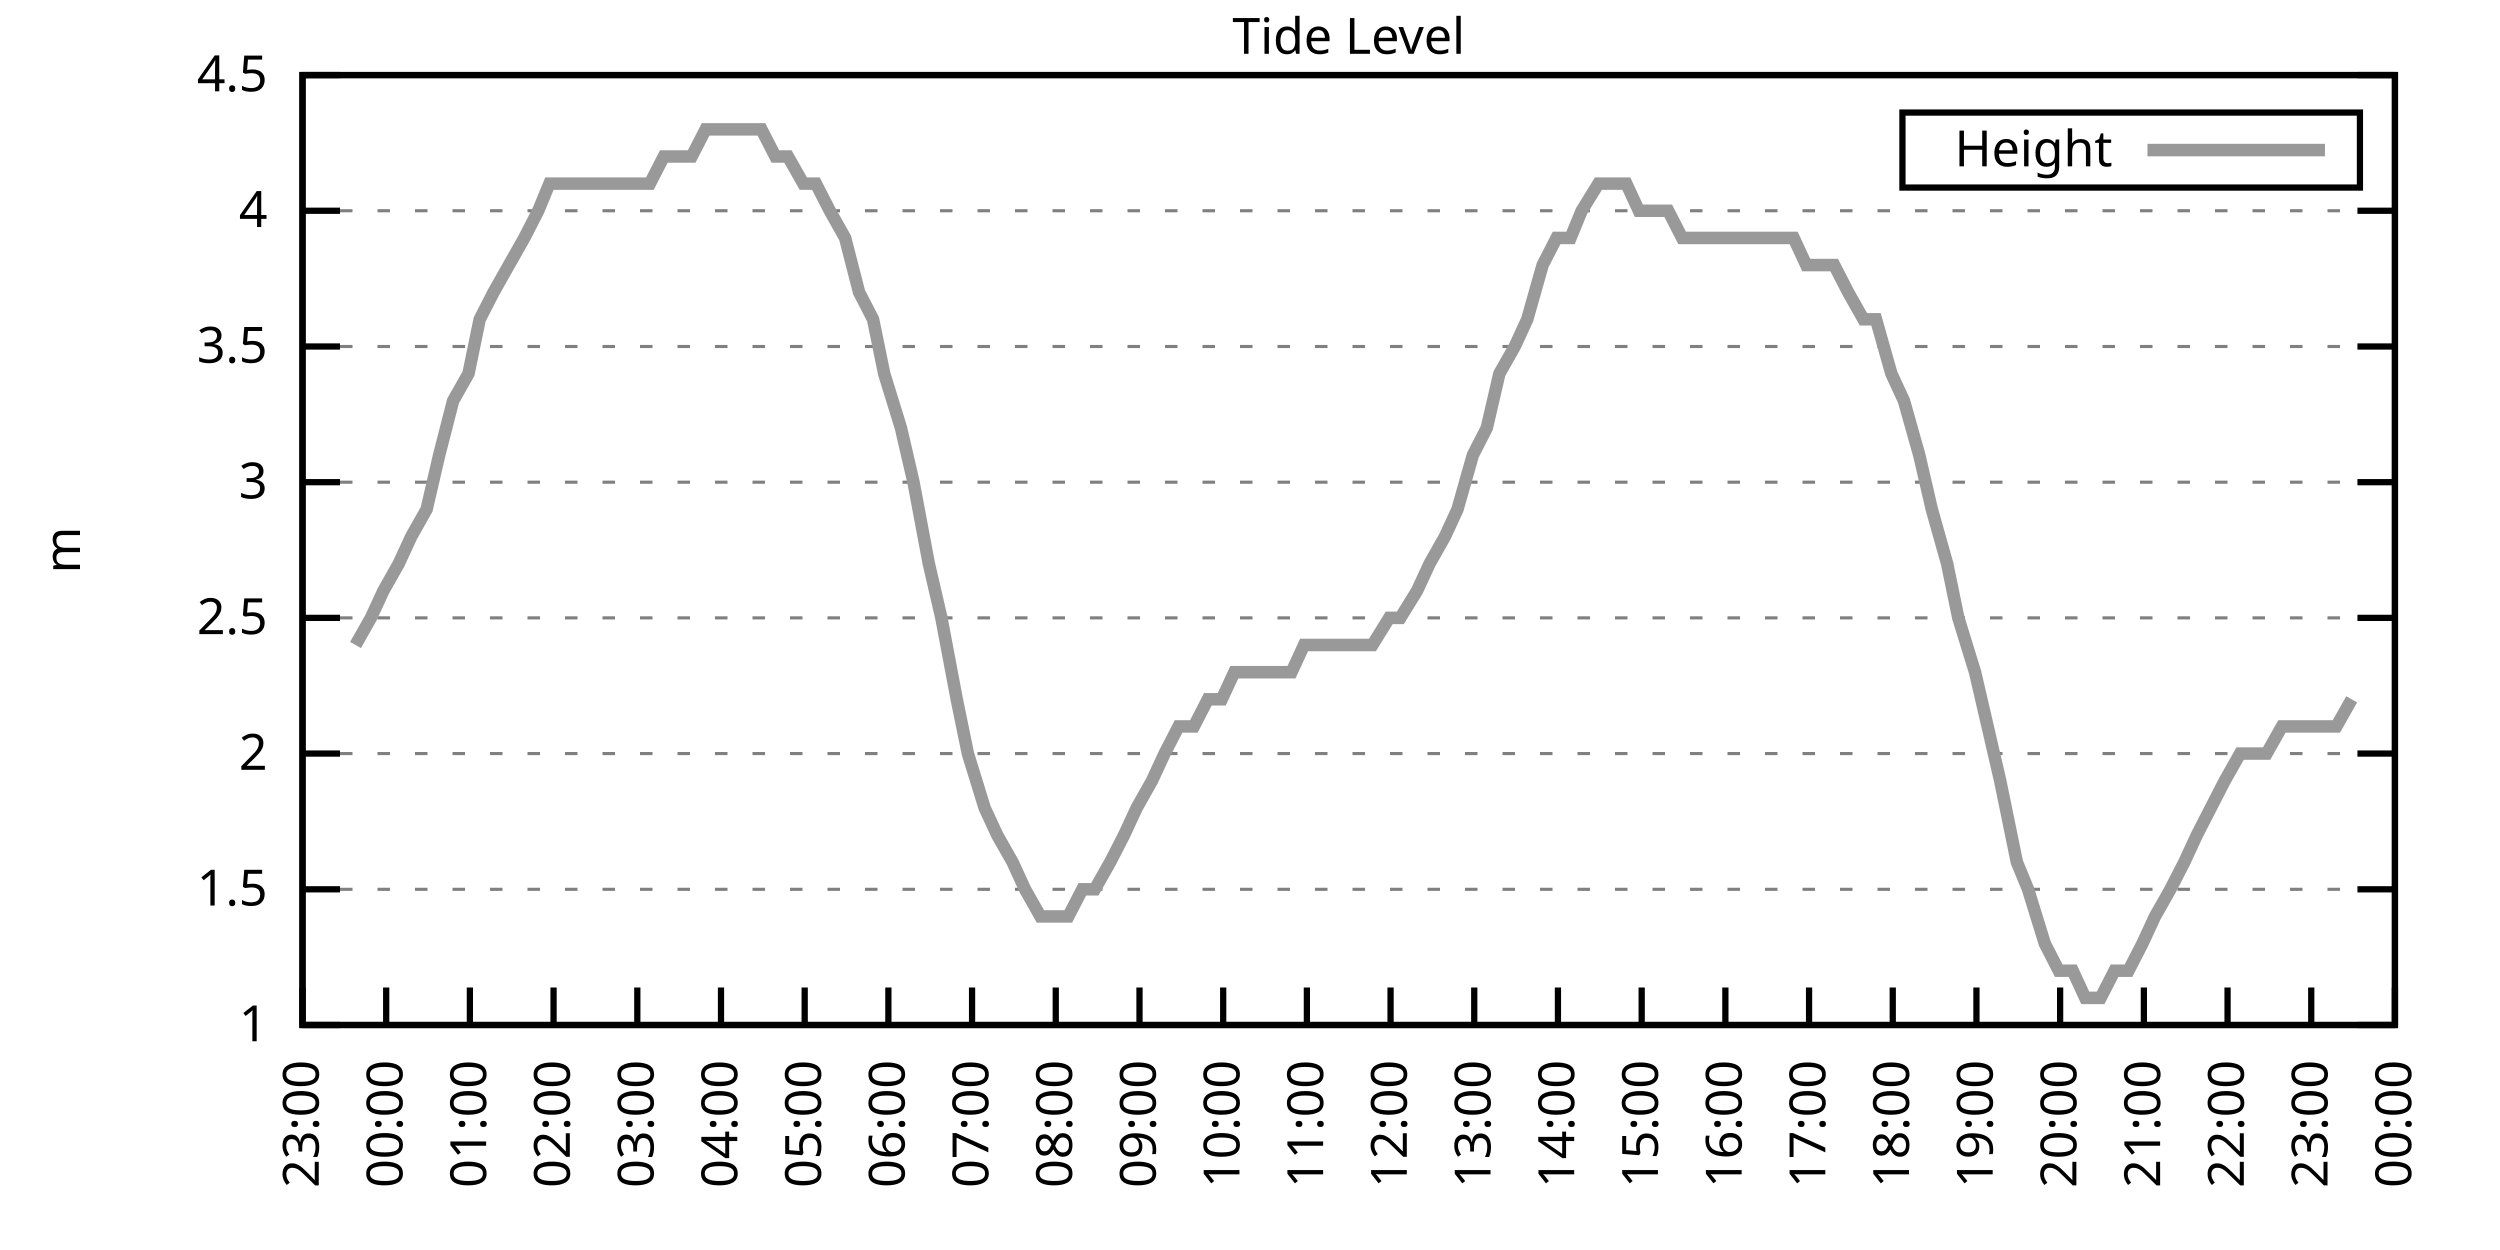
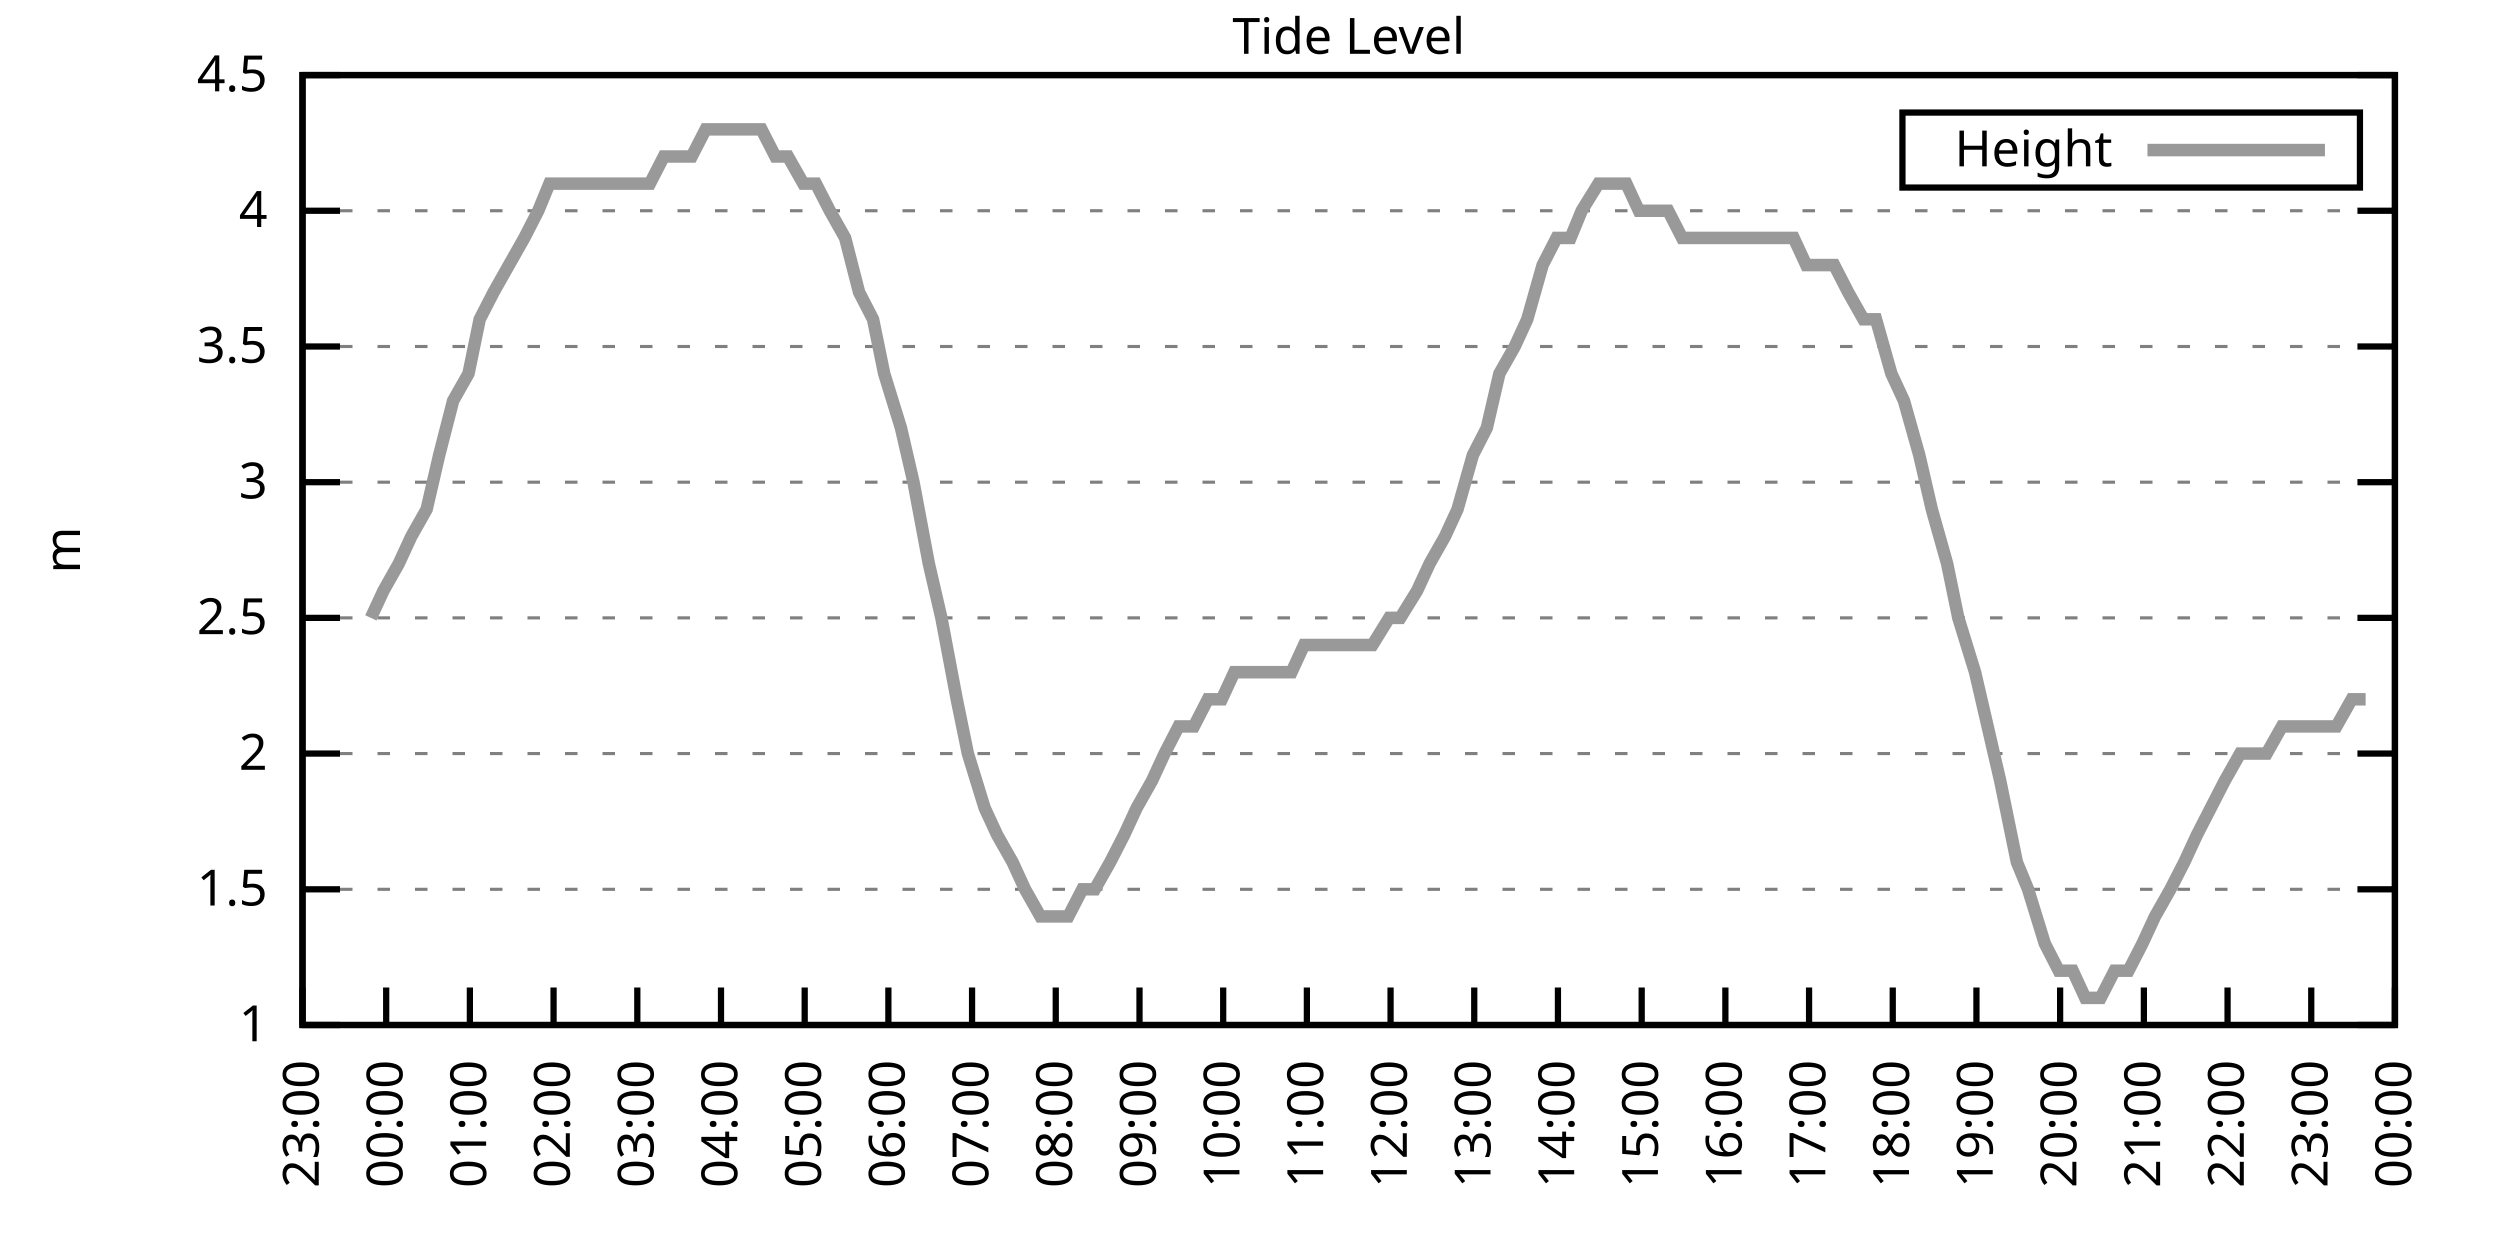
<svg xmlns="http://www.w3.org/2000/svg" xmlns:xlink="http://www.w3.org/1999/xlink" width="400" height="200" viewBox="0 0 400 200">
  <g id="gnuplot_canvas">
    <rect x="0" y="0" width="400" height="200" fill="none" />
    <defs>
      <circle id="gpDot" r="0.5" stroke-width="0.5" stroke="currentColor" />
      <path id="gpPt0" stroke-width="0.333" stroke="currentColor" d="M-1,0 h2 M0,-1 v2" />
      <path id="gpPt1" stroke-width="0.333" stroke="currentColor" d="M-1,-1 L1,1 M1,-1 L-1,1" />
      <path id="gpPt2" stroke-width="0.333" stroke="currentColor" d="M-1,0 L1,0 M0,-1 L0,1 M-1,-1 L1,1 M-1,1 L1,-1" />
      <rect id="gpPt3" stroke-width="0.333" stroke="currentColor" x="-1" y="-1" width="2" height="2" />
      <rect id="gpPt4" stroke-width="0.333" stroke="currentColor" fill="currentColor" x="-1" y="-1" width="2" height="2" />
      <circle id="gpPt5" stroke-width="0.333" stroke="currentColor" cx="0" cy="0" r="1" />
      <use xlink:href="#gpPt5" id="gpPt6" fill="currentColor" stroke="none" />
      <path id="gpPt7" stroke-width="0.333" stroke="currentColor" d="M0,-1.33 L-1.33,0.67 L1.33,0.67 z" />
      <use xlink:href="#gpPt7" id="gpPt8" fill="currentColor" stroke="none" />
      <use xlink:href="#gpPt7" id="gpPt9" stroke="currentColor" transform="rotate(180)" />
      <use xlink:href="#gpPt9" id="gpPt10" fill="currentColor" stroke="none" />
      <use xlink:href="#gpPt3" id="gpPt11" stroke="currentColor" transform="rotate(45)" />
      <use xlink:href="#gpPt11" id="gpPt12" fill="currentColor" stroke="none" />
      <path id="gpPt13" stroke-width="0.333" stroke="currentColor" d="M0,1.330 L1.265,0.411 L0.782,-1.067 L-0.782,-1.076 L-1.265,0.411 z" />
      <use xlink:href="#gpPt13" id="gpPt14" fill="currentColor" stroke="none" />
      <filter id="textbox" filterUnits="objectBoundingBox" x="0" y="0" height="1" width="1">
        <feFlood flood-color="white" flood-opacity="1" result="bgnd" />
        <feComposite in="SourceGraphic" in2="bgnd" operator="atop" />
      </filter>
      <filter id="greybox" filterUnits="objectBoundingBox" x="0" y="0" height="1" width="1">
        <feFlood flood-color="lightgrey" flood-opacity="1" result="grey" />
        <feComposite in="SourceGraphic" in2="grey" operator="atop" />
      </filter>
    </defs>
    <g fill="none" color="white" stroke="currentColor" stroke-width="1.00" stroke-linecap="butt" stroke-linejoin="miter">
</g>
    <g fill="none" color="black" stroke="currentColor" stroke-width="1.00" stroke-linecap="butt" stroke-linejoin="miter">
      <g stroke="none" shape-rendering="crispEdges">
        <polygon fill="rgb(255, 255, 255)" points="48.40,164.00 383.18,164.00 383.18,12.02 48.40,12.02 " />
      </g>
    </g>
    <g fill="none" color="black" stroke="currentColor" stroke-width="1.00" stroke-linecap="butt" stroke-linejoin="miter">
</g>
    <g fill="none" color="black" stroke="black" stroke-width="0.50" stroke-linecap="butt" stroke-linejoin="miter">
</g>
    <g fill="none" color="gray" stroke="currentColor" stroke-width="0.50" stroke-linecap="butt" stroke-linejoin="miter">
      <path stroke="gray" stroke-dasharray="2,4" class="gridline" d="M48.40,164.00 L383.19,164.00  " />
    </g>
    <g fill="none" color="gray" stroke="gray" stroke-width="1.00" stroke-linecap="butt" stroke-linejoin="miter">
</g>
    <g fill="none" color="black" stroke="currentColor" stroke-width="1.00" stroke-linecap="butt" stroke-linejoin="miter">
      <path stroke="black" d="M48.40,164.00 L54.40,164.00 M383.19,164.00 L377.19,164.00  " />
      <g transform="translate(42.80,166.60)" stroke="none" fill="black" font-family="Sans" font-size="8.00" text-anchor="end">
        <text>
          <tspan font-family="Sans"> 1</tspan>
        </text>
      </g>
    </g>
    <g fill="none" color="black" stroke="currentColor" stroke-width="1.00" stroke-linecap="butt" stroke-linejoin="miter">
</g>
    <g fill="none" color="black" stroke="black" stroke-width="0.50" stroke-linecap="butt" stroke-linejoin="miter">
</g>
    <g fill="none" color="gray" stroke="currentColor" stroke-width="0.50" stroke-linecap="butt" stroke-linejoin="miter">
      <path stroke="gray" stroke-dasharray="2,4" class="gridline" d="M48.40,142.29 L383.19,142.29  " />
    </g>
    <g fill="none" color="gray" stroke="gray" stroke-width="1.00" stroke-linecap="butt" stroke-linejoin="miter">
</g>
    <g fill="none" color="black" stroke="currentColor" stroke-width="1.00" stroke-linecap="butt" stroke-linejoin="miter">
      <path stroke="black" d="M48.40,142.29 L54.40,142.29 M383.19,142.29 L377.19,142.29  " />
      <g transform="translate(42.80,144.89)" stroke="none" fill="black" font-family="Sans" font-size="8.00" text-anchor="end">
        <text>
          <tspan font-family="Sans"> 1.5</tspan>
        </text>
      </g>
    </g>
    <g fill="none" color="black" stroke="currentColor" stroke-width="1.00" stroke-linecap="butt" stroke-linejoin="miter">
</g>
    <g fill="none" color="black" stroke="black" stroke-width="0.50" stroke-linecap="butt" stroke-linejoin="miter">
</g>
    <g fill="none" color="gray" stroke="currentColor" stroke-width="0.50" stroke-linecap="butt" stroke-linejoin="miter">
      <path stroke="gray" stroke-dasharray="2,4" class="gridline" d="M48.40,120.57 L383.19,120.57  " />
    </g>
    <g fill="none" color="gray" stroke="gray" stroke-width="1.00" stroke-linecap="butt" stroke-linejoin="miter">
</g>
    <g fill="none" color="black" stroke="currentColor" stroke-width="1.00" stroke-linecap="butt" stroke-linejoin="miter">
      <path stroke="black" d="M48.40,120.57 L54.40,120.57 M383.19,120.57 L377.19,120.57  " />
      <g transform="translate(42.80,123.17)" stroke="none" fill="black" font-family="Sans" font-size="8.00" text-anchor="end">
        <text>
          <tspan font-family="Sans"> 2</tspan>
        </text>
      </g>
    </g>
    <g fill="none" color="black" stroke="currentColor" stroke-width="1.00" stroke-linecap="butt" stroke-linejoin="miter">
</g>
    <g fill="none" color="black" stroke="black" stroke-width="0.50" stroke-linecap="butt" stroke-linejoin="miter">
</g>
    <g fill="none" color="gray" stroke="currentColor" stroke-width="0.50" stroke-linecap="butt" stroke-linejoin="miter">
      <path stroke="gray" stroke-dasharray="2,4" class="gridline" d="M48.40,98.86 L383.19,98.86  " />
    </g>
    <g fill="none" color="gray" stroke="gray" stroke-width="1.00" stroke-linecap="butt" stroke-linejoin="miter">
</g>
    <g fill="none" color="black" stroke="currentColor" stroke-width="1.00" stroke-linecap="butt" stroke-linejoin="miter">
      <path stroke="black" d="M48.40,98.86 L54.40,98.86 M383.19,98.86 L377.19,98.86  " />
      <g transform="translate(42.80,101.46)" stroke="none" fill="black" font-family="Sans" font-size="8.00" text-anchor="end">
        <text>
          <tspan font-family="Sans"> 2.5</tspan>
        </text>
      </g>
    </g>
    <g fill="none" color="black" stroke="currentColor" stroke-width="1.00" stroke-linecap="butt" stroke-linejoin="miter">
</g>
    <g fill="none" color="black" stroke="black" stroke-width="0.50" stroke-linecap="butt" stroke-linejoin="miter">
</g>
    <g fill="none" color="gray" stroke="currentColor" stroke-width="0.50" stroke-linecap="butt" stroke-linejoin="miter">
      <path stroke="gray" stroke-dasharray="2,4" class="gridline" d="M48.40,77.15 L383.19,77.15  " />
    </g>
    <g fill="none" color="gray" stroke="gray" stroke-width="1.00" stroke-linecap="butt" stroke-linejoin="miter">
</g>
    <g fill="none" color="black" stroke="currentColor" stroke-width="1.00" stroke-linecap="butt" stroke-linejoin="miter">
      <path stroke="black" d="M48.40,77.15 L54.40,77.15 M383.19,77.15 L377.19,77.15  " />
      <g transform="translate(42.80,79.75)" stroke="none" fill="black" font-family="Sans" font-size="8.00" text-anchor="end">
        <text>
          <tspan font-family="Sans"> 3</tspan>
        </text>
      </g>
    </g>
    <g fill="none" color="black" stroke="currentColor" stroke-width="1.00" stroke-linecap="butt" stroke-linejoin="miter">
</g>
    <g fill="none" color="black" stroke="black" stroke-width="0.50" stroke-linecap="butt" stroke-linejoin="miter">
</g>
    <g fill="none" color="gray" stroke="currentColor" stroke-width="0.50" stroke-linecap="butt" stroke-linejoin="miter">
      <path stroke="gray" stroke-dasharray="2,4" class="gridline" d="M48.40,55.44 L383.19,55.44  " />
    </g>
    <g fill="none" color="gray" stroke="gray" stroke-width="1.00" stroke-linecap="butt" stroke-linejoin="miter">
</g>
    <g fill="none" color="black" stroke="currentColor" stroke-width="1.00" stroke-linecap="butt" stroke-linejoin="miter">
      <path stroke="black" d="M48.40,55.44 L54.40,55.44 M383.19,55.44 L377.19,55.44  " />
      <g transform="translate(42.80,58.04)" stroke="none" fill="black" font-family="Sans" font-size="8.00" text-anchor="end">
        <text>
          <tspan font-family="Sans"> 3.5</tspan>
        </text>
      </g>
    </g>
    <g fill="none" color="black" stroke="currentColor" stroke-width="1.00" stroke-linecap="butt" stroke-linejoin="miter">
</g>
    <g fill="none" color="black" stroke="black" stroke-width="0.50" stroke-linecap="butt" stroke-linejoin="miter">
</g>
    <g fill="none" color="gray" stroke="currentColor" stroke-width="0.50" stroke-linecap="butt" stroke-linejoin="miter">
      <path stroke="gray" stroke-dasharray="2,4" class="gridline" d="M48.40,33.72 L383.19,33.72  " />
    </g>
    <g fill="none" color="gray" stroke="gray" stroke-width="1.00" stroke-linecap="butt" stroke-linejoin="miter">
</g>
    <g fill="none" color="black" stroke="currentColor" stroke-width="1.00" stroke-linecap="butt" stroke-linejoin="miter">
      <path stroke="black" d="M48.40,33.72 L54.40,33.72 M383.19,33.72 L377.19,33.72  " />
      <g transform="translate(42.80,36.32)" stroke="none" fill="black" font-family="Sans" font-size="8.00" text-anchor="end">
        <text>
          <tspan font-family="Sans"> 4</tspan>
        </text>
      </g>
    </g>
    <g fill="none" color="black" stroke="currentColor" stroke-width="1.00" stroke-linecap="butt" stroke-linejoin="miter">
</g>
    <g fill="none" color="black" stroke="black" stroke-width="0.50" stroke-linecap="butt" stroke-linejoin="miter">
</g>
    <g fill="none" color="gray" stroke="currentColor" stroke-width="0.50" stroke-linecap="butt" stroke-linejoin="miter">
      <path stroke="gray" stroke-dasharray="2,4" class="gridline" d="M48.40,12.01 L383.19,12.01  " />
    </g>
    <g fill="none" color="gray" stroke="gray" stroke-width="1.00" stroke-linecap="butt" stroke-linejoin="miter">
</g>
    <g fill="none" color="black" stroke="currentColor" stroke-width="1.00" stroke-linecap="butt" stroke-linejoin="miter">
      <path stroke="black" d="M48.40,12.01 L54.40,12.01 M383.19,12.01 L377.19,12.01  " />
      <g transform="translate(42.80,14.61)" stroke="none" fill="black" font-family="Sans" font-size="8.00" text-anchor="end">
        <text>
          <tspan font-family="Sans"> 4.5</tspan>
        </text>
      </g>
    </g>
    <g fill="none" color="black" stroke="currentColor" stroke-width="1.00" stroke-linecap="butt" stroke-linejoin="miter">
      <path stroke="black" d="M48.40,164.00 L48.40,158.00  " />
      <g transform="translate(51.00,169.60) rotate(270.00)" stroke="none" fill="black" font-family="Sans" font-size="8.00" text-anchor="end">
        <text>
          <tspan font-family="Sans">23:00</tspan>
        </text>
      </g>
    </g>
    <g fill="none" color="black" stroke="currentColor" stroke-width="1.00" stroke-linecap="butt" stroke-linejoin="miter">
      <path stroke="black" d="M61.79,164.00 L61.79,158.00  " />
      <g transform="translate(64.39,169.60) rotate(270.00)" stroke="none" fill="black" font-family="Sans" font-size="8.00" text-anchor="end">
        <text>
          <tspan font-family="Sans">00:00</tspan>
        </text>
      </g>
    </g>
    <g fill="none" color="black" stroke="currentColor" stroke-width="1.00" stroke-linecap="butt" stroke-linejoin="miter">
      <path stroke="black" d="M75.18,164.00 L75.18,158.00  " />
      <g transform="translate(77.78,169.60) rotate(270.00)" stroke="none" fill="black" font-family="Sans" font-size="8.00" text-anchor="end">
        <text>
          <tspan font-family="Sans">01:00</tspan>
        </text>
      </g>
    </g>
    <g fill="none" color="black" stroke="currentColor" stroke-width="1.00" stroke-linecap="butt" stroke-linejoin="miter">
      <path stroke="black" d="M88.57,164.00 L88.57,158.00  " />
      <g transform="translate(91.17,169.60) rotate(270.00)" stroke="none" fill="black" font-family="Sans" font-size="8.00" text-anchor="end">
        <text>
          <tspan font-family="Sans">02:00</tspan>
        </text>
      </g>
    </g>
    <g fill="none" color="black" stroke="currentColor" stroke-width="1.00" stroke-linecap="butt" stroke-linejoin="miter">
      <path stroke="black" d="M101.97,164.00 L101.97,158.00  " />
      <g transform="translate(104.57,169.60) rotate(270.00)" stroke="none" fill="black" font-family="Sans" font-size="8.00" text-anchor="end">
        <text>
          <tspan font-family="Sans">03:00</tspan>
        </text>
      </g>
    </g>
    <g fill="none" color="black" stroke="currentColor" stroke-width="1.00" stroke-linecap="butt" stroke-linejoin="miter">
      <path stroke="black" d="M115.36,164.00 L115.36,158.00  " />
      <g transform="translate(117.96,169.60) rotate(270.00)" stroke="none" fill="black" font-family="Sans" font-size="8.00" text-anchor="end">
        <text>
          <tspan font-family="Sans">04:00</tspan>
        </text>
      </g>
    </g>
    <g fill="none" color="black" stroke="currentColor" stroke-width="1.00" stroke-linecap="butt" stroke-linejoin="miter">
      <path stroke="black" d="M128.75,164.00 L128.75,158.00  " />
      <g transform="translate(131.35,169.60) rotate(270.00)" stroke="none" fill="black" font-family="Sans" font-size="8.00" text-anchor="end">
        <text>
          <tspan font-family="Sans">05:00</tspan>
        </text>
      </g>
    </g>
    <g fill="none" color="black" stroke="currentColor" stroke-width="1.00" stroke-linecap="butt" stroke-linejoin="miter">
      <path stroke="black" d="M142.14,164.00 L142.14,158.00  " />
      <g transform="translate(144.74,169.60) rotate(270.00)" stroke="none" fill="black" font-family="Sans" font-size="8.00" text-anchor="end">
        <text>
          <tspan font-family="Sans">06:00</tspan>
        </text>
      </g>
    </g>
    <g fill="none" color="black" stroke="currentColor" stroke-width="1.00" stroke-linecap="butt" stroke-linejoin="miter">
      <path stroke="black" d="M155.53,164.00 L155.53,158.00  " />
      <g transform="translate(158.13,169.60) rotate(270.00)" stroke="none" fill="black" font-family="Sans" font-size="8.00" text-anchor="end">
        <text>
          <tspan font-family="Sans">07:00</tspan>
        </text>
      </g>
    </g>
    <g fill="none" color="black" stroke="currentColor" stroke-width="1.00" stroke-linecap="butt" stroke-linejoin="miter">
      <path stroke="black" d="M168.92,164.00 L168.92,158.00  " />
      <g transform="translate(171.52,169.60) rotate(270.00)" stroke="none" fill="black" font-family="Sans" font-size="8.00" text-anchor="end">
        <text>
          <tspan font-family="Sans">08:00</tspan>
        </text>
      </g>
    </g>
    <g fill="none" color="black" stroke="currentColor" stroke-width="1.00" stroke-linecap="butt" stroke-linejoin="miter">
      <path stroke="black" d="M182.32,164.00 L182.32,158.00  " />
      <g transform="translate(184.92,169.60) rotate(270.00)" stroke="none" fill="black" font-family="Sans" font-size="8.00" text-anchor="end">
        <text>
          <tspan font-family="Sans">09:00</tspan>
        </text>
      </g>
    </g>
    <g fill="none" color="black" stroke="currentColor" stroke-width="1.00" stroke-linecap="butt" stroke-linejoin="miter">
      <path stroke="black" d="M195.71,164.00 L195.71,158.00  " />
      <g transform="translate(198.31,169.60) rotate(270.00)" stroke="none" fill="black" font-family="Sans" font-size="8.00" text-anchor="end">
        <text>
          <tspan font-family="Sans">10:00</tspan>
        </text>
      </g>
    </g>
    <g fill="none" color="black" stroke="currentColor" stroke-width="1.00" stroke-linecap="butt" stroke-linejoin="miter">
      <path stroke="black" d="M209.10,164.00 L209.10,158.00  " />
      <g transform="translate(211.70,169.60) rotate(270.00)" stroke="none" fill="black" font-family="Sans" font-size="8.00" text-anchor="end">
        <text>
          <tspan font-family="Sans">11:00</tspan>
        </text>
      </g>
    </g>
    <g fill="none" color="black" stroke="currentColor" stroke-width="1.00" stroke-linecap="butt" stroke-linejoin="miter">
      <path stroke="black" d="M222.49,164.00 L222.49,158.00  " />
      <g transform="translate(225.09,169.60) rotate(270.00)" stroke="none" fill="black" font-family="Sans" font-size="8.00" text-anchor="end">
        <text>
          <tspan font-family="Sans">12:00</tspan>
        </text>
      </g>
    </g>
    <g fill="none" color="black" stroke="currentColor" stroke-width="1.00" stroke-linecap="butt" stroke-linejoin="miter">
      <path stroke="black" d="M235.88,164.00 L235.88,158.00  " />
      <g transform="translate(238.48,169.60) rotate(270.00)" stroke="none" fill="black" font-family="Sans" font-size="8.00" text-anchor="end">
        <text>
          <tspan font-family="Sans">13:00</tspan>
        </text>
      </g>
    </g>
    <g fill="none" color="black" stroke="currentColor" stroke-width="1.00" stroke-linecap="butt" stroke-linejoin="miter">
      <path stroke="black" d="M249.27,164.00 L249.27,158.00  " />
      <g transform="translate(251.87,169.60) rotate(270.00)" stroke="none" fill="black" font-family="Sans" font-size="8.00" text-anchor="end">
        <text>
          <tspan font-family="Sans">14:00</tspan>
        </text>
      </g>
    </g>
    <g fill="none" color="black" stroke="currentColor" stroke-width="1.00" stroke-linecap="butt" stroke-linejoin="miter">
      <path stroke="black" d="M262.67,164.00 L262.67,158.00  " />
      <g transform="translate(265.27,169.60) rotate(270.00)" stroke="none" fill="black" font-family="Sans" font-size="8.00" text-anchor="end">
        <text>
          <tspan font-family="Sans">15:00</tspan>
        </text>
      </g>
    </g>
    <g fill="none" color="black" stroke="currentColor" stroke-width="1.00" stroke-linecap="butt" stroke-linejoin="miter">
      <path stroke="black" d="M276.06,164.00 L276.06,158.00  " />
      <g transform="translate(278.66,169.60) rotate(270.00)" stroke="none" fill="black" font-family="Sans" font-size="8.00" text-anchor="end">
        <text>
          <tspan font-family="Sans">16:00</tspan>
        </text>
      </g>
    </g>
    <g fill="none" color="black" stroke="currentColor" stroke-width="1.00" stroke-linecap="butt" stroke-linejoin="miter">
      <path stroke="black" d="M289.45,164.00 L289.45,158.00  " />
      <g transform="translate(292.05,169.60) rotate(270.00)" stroke="none" fill="black" font-family="Sans" font-size="8.00" text-anchor="end">
        <text>
          <tspan font-family="Sans">17:00</tspan>
        </text>
      </g>
    </g>
    <g fill="none" color="black" stroke="currentColor" stroke-width="1.00" stroke-linecap="butt" stroke-linejoin="miter">
      <path stroke="black" d="M302.84,164.00 L302.84,158.00  " />
      <g transform="translate(305.44,169.60) rotate(270.00)" stroke="none" fill="black" font-family="Sans" font-size="8.00" text-anchor="end">
        <text>
          <tspan font-family="Sans">18:00</tspan>
        </text>
      </g>
    </g>
    <g fill="none" color="black" stroke="currentColor" stroke-width="1.00" stroke-linecap="butt" stroke-linejoin="miter">
      <path stroke="black" d="M316.23,164.00 L316.23,158.00  " />
      <g transform="translate(318.83,169.60) rotate(270.00)" stroke="none" fill="black" font-family="Sans" font-size="8.00" text-anchor="end">
        <text>
          <tspan font-family="Sans">19:00</tspan>
        </text>
      </g>
    </g>
    <g fill="none" color="black" stroke="currentColor" stroke-width="1.00" stroke-linecap="butt" stroke-linejoin="miter">
      <path stroke="black" d="M329.62,164.00 L329.62,158.00  " />
      <g transform="translate(332.22,169.60) rotate(270.00)" stroke="none" fill="black" font-family="Sans" font-size="8.00" text-anchor="end">
        <text>
          <tspan font-family="Sans">20:00</tspan>
        </text>
      </g>
    </g>
    <g fill="none" color="black" stroke="currentColor" stroke-width="1.00" stroke-linecap="butt" stroke-linejoin="miter">
      <path stroke="black" d="M343.02,164.00 L343.02,158.00  " />
      <g transform="translate(345.62,169.60) rotate(270.00)" stroke="none" fill="black" font-family="Sans" font-size="8.00" text-anchor="end">
        <text>
          <tspan font-family="Sans">21:00</tspan>
        </text>
      </g>
    </g>
    <g fill="none" color="black" stroke="currentColor" stroke-width="1.00" stroke-linecap="butt" stroke-linejoin="miter">
      <path stroke="black" d="M356.41,164.00 L356.41,158.00  " />
      <g transform="translate(359.01,169.60) rotate(270.00)" stroke="none" fill="black" font-family="Sans" font-size="8.00" text-anchor="end">
        <text>
          <tspan font-family="Sans">22:00</tspan>
        </text>
      </g>
    </g>
    <g fill="none" color="black" stroke="currentColor" stroke-width="1.00" stroke-linecap="butt" stroke-linejoin="miter">
      <path stroke="black" d="M369.80,164.00 L369.80,158.00  " />
      <g transform="translate(372.40,169.60) rotate(270.00)" stroke="none" fill="black" font-family="Sans" font-size="8.00" text-anchor="end">
        <text>
          <tspan font-family="Sans">23:00</tspan>
        </text>
      </g>
    </g>
    <g fill="none" color="black" stroke="currentColor" stroke-width="1.00" stroke-linecap="butt" stroke-linejoin="miter">
      <path stroke="black" d="M383.19,164.00 L383.19,158.00  " />
      <g transform="translate(385.79,169.60) rotate(270.00)" stroke="none" fill="black" font-family="Sans" font-size="8.00" text-anchor="end">
        <text>
          <tspan font-family="Sans">00:00</tspan>
        </text>
      </g>
    </g>
    <g fill="none" color="black" stroke="currentColor" stroke-width="1.00" stroke-linecap="butt" stroke-linejoin="miter">
</g>
    <g fill="none" color="black" stroke="currentColor" stroke-width="1.00" stroke-linecap="butt" stroke-linejoin="miter">
      <path stroke="black" d="M48.40,12.01 L48.40,164.00 L383.19,164.00 L383.19,12.01 L48.40,12.01 Z  " />
    </g>
    <g fill="none" color="black" stroke="currentColor" stroke-width="1.00" stroke-linecap="butt" stroke-linejoin="miter">
</g>
    <g fill="none" color="black" stroke="currentColor" stroke-width="1.00" stroke-linecap="butt" stroke-linejoin="miter">
      <path stroke="black" d="M304.39,30.01 L304.39,18.01 L377.59,18.01 L377.59,30.01 L304.39,30.01 Z  " />
    </g>
    <g id="Tide_level_plot_1">
      <g fill="none" color="white" stroke="black" stroke-width="2.00" stroke-linecap="butt" stroke-linejoin="miter">
</g>
      <g fill="none" color="black" stroke="currentColor" stroke-width="2.00" stroke-linecap="butt" stroke-linejoin="miter">
        <g transform="translate(337.99,26.61)" stroke="none" fill="black" font-family="Sans" font-size="8.00" text-anchor="end">
          <text>
            <tspan font-family="Sans">Height</tspan>
          </text>
        </g>
      </g>
      <g fill="none" color="black" stroke="currentColor" stroke-width="2.00" stroke-linecap="butt" stroke-linejoin="miter">
-         <path stroke="rgb(153, 153, 153)" d="M343.59,24.01 L371.99,24.01 M56.88,103.20 L59.34,98.86 L61.35,94.52 L63.80,90.18 L65.81,85.83 L68.26,81.49   L70.27,72.81 L72.50,64.12 L74.96,59.78 L76.75,51.09 L78.98,46.75 L81.43,42.41 L83.89,38.07 L86.12,33.72   L87.91,29.38 L90.14,29.38 L92.82,29.38 L95.05,29.38 L97.28,29.38 L99.29,29.38 L101.52,29.38 L103.98,29.38   L106.21,25.04 L107.99,25.04 L110.67,25.04 L112.90,20.70 L115.13,20.70 L116.70,20.70 L119.38,20.70 L121.83,20.70   L124.06,25.04 L126.07,25.04 L128.53,29.38 L130.54,29.38 L132.77,33.72 L135.22,38.07 L137.45,46.75 L139.69,51.09   L141.47,59.78 L144.15,68.46 L146.16,77.15 L148.61,90.18 L150.62,98.86 L153.08,111.89 L154.86,120.57 L157.54,129.26   L159.55,133.60 L162.01,137.94 L164.01,142.29 L166.47,146.63 L168.70,146.63 L170.93,146.63 L173.17,142.29 L175.17,142.29   L177.63,137.94 L179.86,133.60 L181.87,129.26 L184.32,124.92 L186.33,120.57 L188.57,116.23 L191.02,116.23 L193.25,111.89   L195.48,111.89 L197.49,107.55 L199.95,107.55 L201.96,107.55 L204.41,107.55 L206.64,107.55 L208.65,103.20 L211.11,103.20   L213.34,103.20 L215.13,103.20 L217.80,103.20 L219.59,103.20 L222.27,98.86 L224.05,98.86 L226.73,94.52 L228.74,90.18   L231.20,85.83 L233.20,81.49 L235.66,72.81 L237.89,68.46 L239.90,59.78 L242.36,55.44 L244.36,51.09 L246.82,42.41   L249.05,38.07 L251.28,38.07 L253.07,33.72 L255.75,29.38 L257.76,29.38 L260.21,29.38 L262.22,33.72 L264.67,33.72   L266.91,33.72 L269.14,38.07 L271.15,38.07 L273.38,38.07 L275.83,38.07 L278.07,38.07 L280.07,38.07 L282.08,38.07   L284.76,38.07 L286.99,38.07 L289.00,42.41 L291.01,42.41 L293.47,42.41 L295.70,46.75 L298.15,51.09 L300.16,51.09   L302.62,59.78 L304.63,64.12 L307.08,72.81 L309.09,81.49 L311.54,90.18 L313.33,98.86 L316.01,107.55 L318.02,116.23   L320.03,124.92 L322.70,137.94 L324.49,142.29 L327.17,150.97 L329.40,155.31 L331.63,155.31 L333.64,159.66 L336.10,159.66   L338.33,155.31 L340.56,155.31 L342.79,150.97 L344.80,146.63 L347.26,142.29 L349.49,137.94 L351.50,133.60 L353.73,129.26   L355.96,124.92 L358.42,120.57 L360.42,120.57 L362.66,120.57 L365.11,116.23 L367.12,116.23 L369.58,116.23 L371.81,116.23   L373.82,116.23 L376.27,111.89  " />
+         <path stroke="rgb(153, 153, 153)" d="M343.59,24.01 L371.99,24.01 M59.34,98.86 L61.35,94.52 L63.80,90.18 L65.81,85.83 L68.26,81.49 L70.27,72.81   L72.50,64.12 L74.96,59.78 L76.75,51.09 L78.98,46.75 L81.43,42.41 L83.89,38.07 L86.12,33.72 L87.91,29.38   L90.14,29.38 L92.82,29.38 L95.05,29.38 L97.28,29.38 L99.29,29.38 L101.52,29.38 L103.98,29.38 L106.21,25.04   L107.99,25.04 L110.67,25.04 L112.90,20.70 L115.13,20.70 L116.70,20.70 L119.38,20.70 L121.83,20.70 L124.06,25.04   L126.07,25.04 L128.53,29.38 L130.54,29.38 L132.77,33.72 L135.22,38.07 L137.45,46.75 L139.69,51.09 L141.47,59.78   L144.15,68.46 L146.16,77.15 L148.61,90.18 L150.62,98.86 L153.08,111.89 L154.86,120.57 L157.54,129.26 L159.55,133.60   L162.01,137.94 L164.01,142.29 L166.47,146.63 L168.70,146.63 L170.93,146.63 L173.17,142.29 L175.17,142.29 L177.63,137.94   L179.86,133.60 L181.87,129.26 L184.32,124.92 L186.33,120.57 L188.57,116.23 L191.02,116.23 L193.25,111.89 L195.48,111.89   L197.49,107.55 L199.95,107.55 L201.96,107.55 L204.41,107.55 L206.64,107.55 L208.65,103.20 L211.11,103.20 L213.34,103.20   L215.13,103.20 L217.80,103.20 L219.59,103.20 L222.27,98.86 L224.05,98.86 L226.73,94.52 L228.74,90.18 L231.20,85.83   L233.20,81.49 L235.66,72.81 L237.89,68.46 L239.90,59.78 L242.36,55.44 L244.36,51.09 L246.82,42.41 L249.05,38.07   L251.28,38.07 L253.07,33.72 L255.75,29.38 L257.76,29.38 L260.21,29.38 L262.22,33.72 L264.67,33.72 L266.91,33.72   L269.14,38.07 L271.15,38.07 L273.38,38.07 L275.83,38.07 L278.07,38.07 L280.07,38.07 L282.08,38.07 L284.76,38.07   L286.99,38.07 L289.00,42.41 L291.01,42.41 L293.47,42.41 L295.70,46.75 L298.15,51.09 L300.16,51.09 L302.62,59.78   L304.63,64.12 L307.08,72.81 L309.09,81.49 L311.54,90.18 L313.33,98.86 L316.01,107.55 L318.02,116.23 L320.03,124.92   L322.70,137.94 L324.49,142.29 L327.17,150.97 L329.40,155.31 L331.63,155.31 L333.64,159.66 L336.10,159.66 L338.33,155.31   L340.56,155.31 L342.79,150.97 L344.80,146.63 L347.26,142.29 L349.49,137.94 L351.50,133.60 L353.73,129.26 L355.96,124.92   L358.42,120.57 L360.42,120.57 L362.66,120.57 L365.11,116.23 L367.12,116.23 L369.58,116.23 L371.81,116.23 L373.82,116.23   L376.27,111.89 L378.50,111.89  " />
      </g>
    </g>
    <g fill="none" color="black" stroke="currentColor" stroke-width="2.00" stroke-linecap="butt" stroke-linejoin="miter">
</g>
    <g fill="none" color="black" stroke="black" stroke-width="1.00" stroke-linecap="butt" stroke-linejoin="miter">
</g>
    <g fill="none" color="black" stroke="currentColor" stroke-width="1.00" stroke-linecap="butt" stroke-linejoin="miter">
      <path stroke="black" d="M48.40,12.01 L48.40,164.00 L383.19,164.00 L383.19,12.01 L48.40,12.01 Z  " />
      <g transform="translate(12.80,88.01) rotate(270.00)" stroke="none" fill="black" font-family="Sans" font-size="8.00" text-anchor="middle">
        <text>
          <tspan font-family="Sans">m</tspan>
        </text>
      </g>
    </g>
    <g fill="none" color="black" stroke="currentColor" stroke-width="1.00" stroke-linecap="butt" stroke-linejoin="miter">
</g>
    <g fill="none" color="black" stroke="currentColor" stroke-width="1.00" stroke-linecap="butt" stroke-linejoin="miter">
      <g transform="translate(215.79,8.61)" stroke="none" fill="black" font-family="Sans" font-size="8.00" text-anchor="middle">
        <text>
          <tspan font-family="Sans">Tide Level</tspan>
        </text>
      </g>
    </g>
    <g fill="none" color="black" stroke="currentColor" stroke-width="1.00" stroke-linecap="butt" stroke-linejoin="miter">
</g>
  </g>
</svg>
